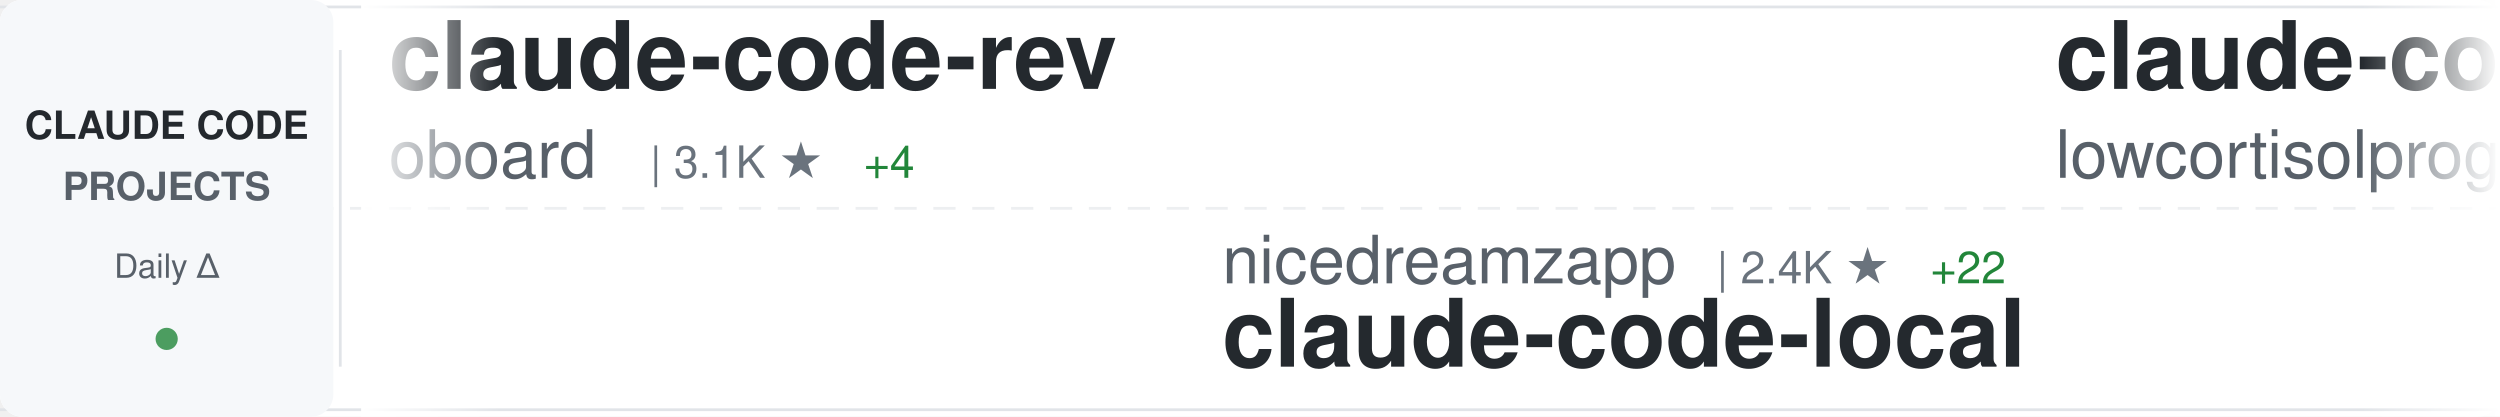
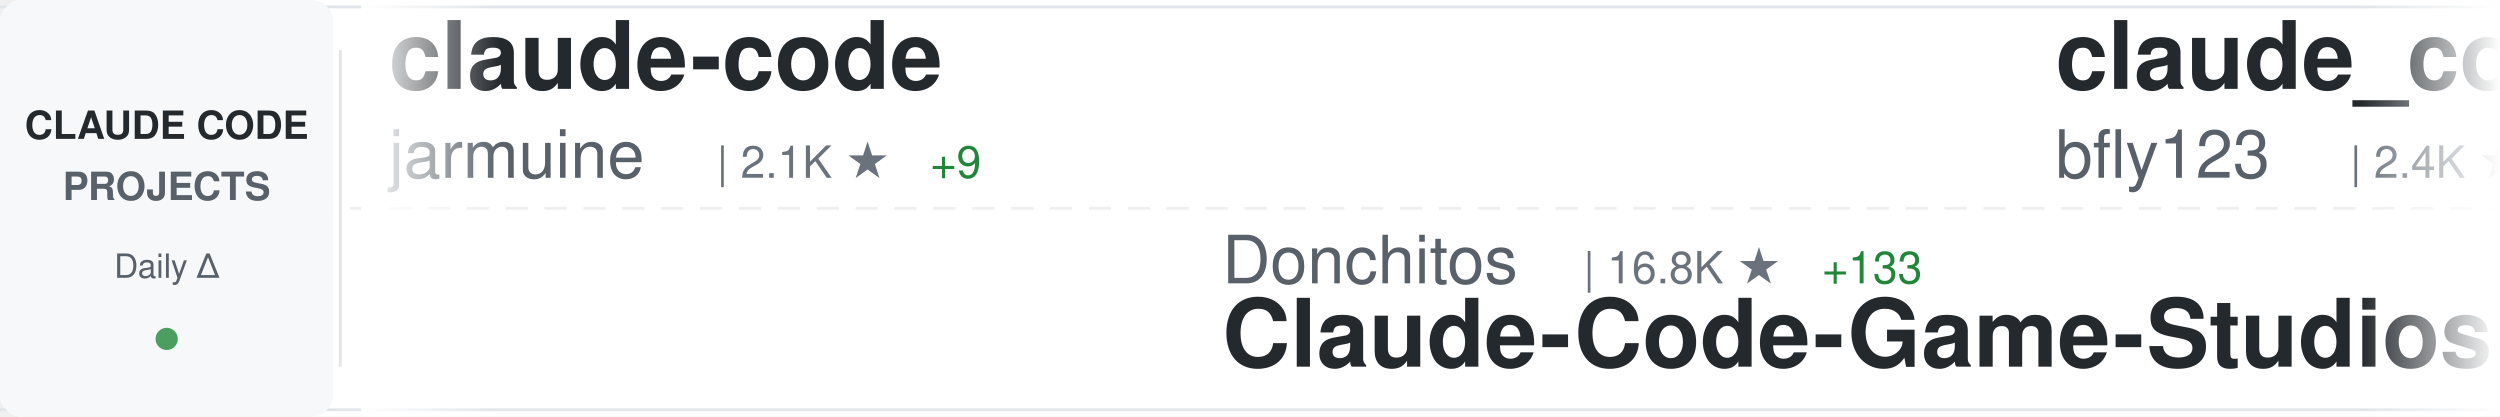
<svg xmlns="http://www.w3.org/2000/svg" width="900" height="150">
  <defs>
    <linearGradient id="awesomeLeftFade" x1="0%" y1="0%" x2="100%" y2="0%">
      <stop offset="0%" style="stop-color:#ffffff;stop-opacity:1" />
      <stop offset="100%" style="stop-color:#ffffff;stop-opacity:0" />
    </linearGradient>
    <linearGradient id="awesomeRightFade" x1="0%" y1="0%" x2="100%" y2="0%">
      <stop offset="0%" style="stop-color:#ffffff;stop-opacity:0" />
      <stop offset="100%" style="stop-color:#ffffff;stop-opacity:1" />
    </linearGradient>
  </defs>
  <rect width="900" height="150" fill="#ffffff" rx="8" />
  <rect x="0" y="2" width="900" height="1" fill="#e1e4e8" />
  <rect x="0" y="147" width="900" height="1" fill="#e1e4e8" />
  <line x1="0" y1="75" x2="900" y2="75" stroke="#e1e4e8" stroke-width="1" stroke-dasharray="8 6" opacity="0.6" />
  <rect x="0" y="0" width="120" height="150" fill="#f6f8fa" rx="8" />
  <text x="60" y="50" font-family="-apple-system, BlinkMacSystemFont, 'Segoe UI', Helvetica, Arial, sans-serif" font-size="14" font-weight="600" fill="#24292e" text-anchor="middle">CLAUDE CODE</text>
  <text x="60" y="72" font-family="-apple-system, BlinkMacSystemFont, 'Segoe UI', Helvetica, Arial, sans-serif" font-size="14" font-weight="600" fill="#586069" text-anchor="middle">PROJECTS</text>
  <text x="60" y="100" font-family="-apple-system, BlinkMacSystemFont, 'Segoe UI', Helvetica, Arial, sans-serif" font-size="12" font-weight="500" fill="#586069" text-anchor="middle">Daily Δ</text>
  <circle cx="60" cy="122" r="4" fill="#22863a" opacity="0.8" />
  <rect x="122" y="18" width="1" height="114" fill="#e1e4e8" />
  <clipPath id="awesomeTickerClip">
    <rect x="130" y="0" width="770" height="150" />
  </clipPath>
  <g clip-path="url(#awesomeTickerClip)">
    <g id="awesomeTickerItems">
      <animateTransform attributeName="transform" attributeType="XML" type="translate" from="0 0" to="-3000 0" dur="54s" repeatCount="indefinite" />
      <g transform="translate(0, 0)">
-         <text x="140" y="32" font-family="-apple-system, BlinkMacSystemFont, 'Segoe UI', Helvetica, Arial, sans-serif" font-size="34" font-weight="600" fill="#24292e">claude-code-rev</text>
-         <text x="140" y="64" font-family="-apple-system, BlinkMacSystemFont, 'Segoe UI', Helvetica, Arial, sans-serif" font-size="24" font-weight="400" fill="#586069">oboard</text>
-         <text x="234" y="64" font-family="-apple-system, BlinkMacSystemFont, 'Segoe UI', Helvetica, Arial, sans-serif" font-size="16" font-weight="500" fill="#6a737d">| 3.1K ★</text>
-         <text x="311" y="64" font-family="-apple-system, BlinkMacSystemFont, 'Segoe UI', Helvetica, Arial, sans-serif" font-size="16" font-weight="500" fill="#22863a"> +4</text>
+         <text x="140" y="32" font-family="-apple-system, BlinkMacSystemFont, 'Segoe UI', Helvetica, Arial, sans-serif" font-size="34" font-weight="600" fill="#24292e">claude-code</text>
+         <text x="140" y="64" font-family="-apple-system, BlinkMacSystemFont, 'Segoe UI', Helvetica, Arial, sans-serif" font-size="24" font-weight="400" fill="#586069">jarmuine</text>
+         <text x="258" y="64" font-family="-apple-system, BlinkMacSystemFont, 'Segoe UI', Helvetica, Arial, sans-serif" font-size="16" font-weight="500" fill="#6a737d">| 2.1K ★</text>
+         <text x="335" y="64" font-family="-apple-system, BlinkMacSystemFont, 'Segoe UI', Helvetica, Arial, sans-serif" font-size="16" font-weight="500" fill="#22863a"> +9</text>
      </g>
      <g transform="translate(300, 0)">
-         <text x="140" y="102" font-family="-apple-system, BlinkMacSystemFont, 'Segoe UI', Helvetica, Arial, sans-serif" font-size="24" font-weight="400" fill="#586069">nicedreamzapp</text>
-         <text x="318" y="102" font-family="-apple-system, BlinkMacSystemFont, 'Segoe UI', Helvetica, Arial, sans-serif" font-size="16" font-weight="500" fill="#6a737d">| 2.4K ★</text>
-         <text x="395" y="102" font-family="-apple-system, BlinkMacSystemFont, 'Segoe UI', Helvetica, Arial, sans-serif" font-size="16" font-weight="500" fill="#22863a"> +22</text>
-         <text x="140" y="132" font-family="-apple-system, BlinkMacSystemFont, 'Segoe UI', Helvetica, Arial, sans-serif" font-size="34" font-weight="600" fill="#24292e">claude-code-local</text>
+         <text x="140" y="102" font-family="-apple-system, BlinkMacSystemFont, 'Segoe UI', Helvetica, Arial, sans-serif" font-size="24" font-weight="400" fill="#586069">Donchitos</text>
+         <text x="270" y="102" font-family="-apple-system, BlinkMacSystemFont, 'Segoe UI', Helvetica, Arial, sans-serif" font-size="16" font-weight="500" fill="#6a737d">| 16.8K ★</text>
+         <text x="356" y="102" font-family="-apple-system, BlinkMacSystemFont, 'Segoe UI', Helvetica, Arial, sans-serif" font-size="16" font-weight="500" fill="#22863a"> +133</text>
+         <text x="140" y="132" font-family="-apple-system, BlinkMacSystemFont, 'Segoe UI', Helvetica, Arial, sans-serif" font-size="34" font-weight="600" fill="#24292e">Claude-Code-Game-Studios</text>
      </g>
      <g transform="translate(600, 0)">
-         <text x="140" y="32" font-family="-apple-system, BlinkMacSystemFont, 'Segoe UI', Helvetica, Arial, sans-serif" font-size="34" font-weight="600" fill="#24292e">claude-code</text>
-         <text x="140" y="64" font-family="-apple-system, BlinkMacSystemFont, 'Segoe UI', Helvetica, Arial, sans-serif" font-size="24" font-weight="400" fill="#586069">lowcortisolprogrammer</text>
-         <text x="414" y="64" font-family="-apple-system, BlinkMacSystemFont, 'Segoe UI', Helvetica, Arial, sans-serif" font-size="16" font-weight="500" fill="#6a737d">| 173 ★</text>
+         <text x="140" y="32" font-family="-apple-system, BlinkMacSystemFont, 'Segoe UI', Helvetica, Arial, sans-serif" font-size="34" font-weight="600" fill="#24292e">claude_codex_bridge</text>
+         <text x="140" y="64" font-family="-apple-system, BlinkMacSystemFont, 'Segoe UI', Helvetica, Arial, sans-serif" font-size="24" font-weight="400" fill="#586069">bfly123</text>
+         <text x="246" y="64" font-family="-apple-system, BlinkMacSystemFont, 'Segoe UI', Helvetica, Arial, sans-serif" font-size="16" font-weight="500" fill="#6a737d">| 2.4K ★</text>
+         <text x="323" y="64" font-family="-apple-system, BlinkMacSystemFont, 'Segoe UI', Helvetica, Arial, sans-serif" font-size="16" font-weight="500" fill="#22863a"> +30</text>
      </g>
      <g transform="translate(900, 0)">
-         <text x="140" y="102" font-family="-apple-system, BlinkMacSystemFont, 'Segoe UI', Helvetica, Arial, sans-serif" font-size="24" font-weight="400" fill="#586069">alejandrobalderas</text>
-         <text x="366" y="102" font-family="-apple-system, BlinkMacSystemFont, 'Segoe UI', Helvetica, Arial, sans-serif" font-size="16" font-weight="500" fill="#6a737d">| 1.8K ★</text>
-         <text x="443" y="102" font-family="-apple-system, BlinkMacSystemFont, 'Segoe UI', Helvetica, Arial, sans-serif" font-size="16" font-weight="500" fill="#22863a"> +4</text>
-         <text x="140" y="132" font-family="-apple-system, BlinkMacSystemFont, 'Segoe UI', Helvetica, Arial, sans-serif" font-size="34" font-weight="600" fill="#24292e">claude-code-from-source</text>
+         <text x="140" y="102" font-family="-apple-system, BlinkMacSystemFont, 'Segoe UI', Helvetica, Arial, sans-serif" font-size="24" font-weight="400" fill="#586069">Yeachan-Heo</text>
+         <text x="294" y="102" font-family="-apple-system, BlinkMacSystemFont, 'Segoe UI', Helvetica, Arial, sans-serif" font-size="16" font-weight="500" fill="#6a737d">| 32.1K ★</text>
+         <text x="380" y="102" font-family="-apple-system, BlinkMacSystemFont, 'Segoe UI', Helvetica, Arial, sans-serif" font-size="16" font-weight="500" fill="#22863a"> +153</text>
+         <text x="140" y="132" font-family="-apple-system, BlinkMacSystemFont, 'Segoe UI', Helvetica, Arial, sans-serif" font-size="34" font-weight="600" fill="#24292e">oh-my-claudecode</text>
      </g>
      <g transform="translate(1200, 0)">
-         <text x="140" y="32" font-family="-apple-system, BlinkMacSystemFont, 'Segoe UI', Helvetica, Arial, sans-serif" font-size="34" font-weight="600" fill="#24292e">claude-code-webui</text>
-         <text x="140" y="64" font-family="-apple-system, BlinkMacSystemFont, 'Segoe UI', Helvetica, Arial, sans-serif" font-size="24" font-weight="400" fill="#586069">sugyan</text>
-         <text x="234" y="64" font-family="-apple-system, BlinkMacSystemFont, 'Segoe UI', Helvetica, Arial, sans-serif" font-size="16" font-weight="500" fill="#6a737d">| 1.1K ★</text>
-         <text x="311" y="64" font-family="-apple-system, BlinkMacSystemFont, 'Segoe UI', Helvetica, Arial, sans-serif" font-size="16" font-weight="500" fill="#22863a"> +5</text>
+         <text x="140" y="32" font-family="-apple-system, BlinkMacSystemFont, 'Segoe UI', Helvetica, Arial, sans-serif" font-size="34" font-weight="600" fill="#24292e">claude-code-book</text>
+         <text x="140" y="64" font-family="-apple-system, BlinkMacSystemFont, 'Segoe UI', Helvetica, Arial, sans-serif" font-size="24" font-weight="400" fill="#586069">lintsinghua</text>
+         <text x="294" y="64" font-family="-apple-system, BlinkMacSystemFont, 'Segoe UI', Helvetica, Arial, sans-serif" font-size="16" font-weight="500" fill="#6a737d">| 3.0K ★</text>
+         <text x="371" y="64" font-family="-apple-system, BlinkMacSystemFont, 'Segoe UI', Helvetica, Arial, sans-serif" font-size="16" font-weight="500" fill="#22863a"> +16</text>
      </g>
      <g transform="translate(1500, 0)">
-         <text x="140" y="102" font-family="-apple-system, BlinkMacSystemFont, 'Segoe UI', Helvetica, Arial, sans-serif" font-size="24" font-weight="400" fill="#586069">anthropics</text>
-         <text x="282" y="102" font-family="-apple-system, BlinkMacSystemFont, 'Segoe UI', Helvetica, Arial, sans-serif" font-size="16" font-weight="500" fill="#6a737d">| 119.5K ★</text>
-         <text x="377" y="102" font-family="-apple-system, BlinkMacSystemFont, 'Segoe UI', Helvetica, Arial, sans-serif" font-size="16" font-weight="500" fill="#22863a"> +321</text>
+         <text x="140" y="102" font-family="-apple-system, BlinkMacSystemFont, 'Segoe UI', Helvetica, Arial, sans-serif" font-size="24" font-weight="400" fill="#586069">carlvellotti</text>
+         <text x="306" y="102" font-family="-apple-system, BlinkMacSystemFont, 'Segoe UI', Helvetica, Arial, sans-serif" font-size="16" font-weight="500" fill="#6a737d">| 1.9K ★</text>
+         <text x="383" y="102" font-family="-apple-system, BlinkMacSystemFont, 'Segoe UI', Helvetica, Arial, sans-serif" font-size="16" font-weight="500" fill="#22863a"> +4</text>
+         <text x="140" y="132" font-family="-apple-system, BlinkMacSystemFont, 'Segoe UI', Helvetica, Arial, sans-serif" font-size="34" font-weight="600" fill="#24292e">claude-code-pm-course</text>
+       </g>
+       <g transform="translate(1800, 0)">
+         <text x="140" y="32" font-family="-apple-system, BlinkMacSystemFont, 'Segoe UI', Helvetica, Arial, sans-serif" font-size="34" font-weight="600" fill="#24292e">claude-code-tudou</text>
+         <text x="140" y="64" font-family="-apple-system, BlinkMacSystemFont, 'Segoe UI', Helvetica, Arial, sans-serif" font-size="24" font-weight="400" fill="#586069">AICoderTudou</text>
+         <text x="306" y="64" font-family="-apple-system, BlinkMacSystemFont, 'Segoe UI', Helvetica, Arial, sans-serif" font-size="16" font-weight="500" fill="#6a737d">| 496 ★</text>
+       </g>
+       <g transform="translate(2100, 0)">
+         <text x="140" y="102" font-family="-apple-system, BlinkMacSystemFont, 'Segoe UI', Helvetica, Arial, sans-serif" font-size="24" font-weight="400" fill="#586069">affaan-m</text>
+         <text x="258" y="102" font-family="-apple-system, BlinkMacSystemFont, 'Segoe UI', Helvetica, Arial, sans-serif" font-size="16" font-weight="500" fill="#6a737d">| 171.0K ★</text>
+         <text x="353" y="102" font-family="-apple-system, BlinkMacSystemFont, 'Segoe UI', Helvetica, Arial, sans-serif" font-size="16" font-weight="500" fill="#22863a"> +805</text>
+         <text x="140" y="132" font-family="-apple-system, BlinkMacSystemFont, 'Segoe UI', Helvetica, Arial, sans-serif" font-size="34" font-weight="600" fill="#24292e">everything-claude-code</text>
+       </g>
+       <g transform="translate(2400, 0)">
+         <text x="140" y="32" font-family="-apple-system, BlinkMacSystemFont, 'Segoe UI', Helvetica, Arial, sans-serif" font-size="34" font-weight="600" fill="#24292e">claude-code-telegram</text>
+         <text x="140" y="64" font-family="-apple-system, BlinkMacSystemFont, 'Segoe UI', Helvetica, Arial, sans-serif" font-size="24" font-weight="400" fill="#586069">RichardAtCT</text>
+         <text x="294" y="64" font-family="-apple-system, BlinkMacSystemFont, 'Segoe UI', Helvetica, Arial, sans-serif" font-size="16" font-weight="500" fill="#6a737d">| 2.5K ★</text>
+         <text x="371" y="64" font-family="-apple-system, BlinkMacSystemFont, 'Segoe UI', Helvetica, Arial, sans-serif" font-size="16" font-weight="500" fill="#22863a"> +8</text>
+       </g>
+       <g transform="translate(2700, 0)">
+         <text x="140" y="102" font-family="-apple-system, BlinkMacSystemFont, 'Segoe UI', Helvetica, Arial, sans-serif" font-size="24" font-weight="400" fill="#586069">xorespesp</text>
+         <text x="270" y="102" font-family="-apple-system, BlinkMacSystemFont, 'Segoe UI', Helvetica, Arial, sans-serif" font-size="16" font-weight="500" fill="#6a737d">| 219 ★</text>
        <text x="140" y="132" font-family="-apple-system, BlinkMacSystemFont, 'Segoe UI', Helvetica, Arial, sans-serif" font-size="34" font-weight="600" fill="#24292e">claude-code</text>
      </g>
-       <g transform="translate(1800, 0)">
-         <text x="140" y="32" font-family="-apple-system, BlinkMacSystemFont, 'Segoe UI', Helvetica, Arial, sans-serif" font-size="34" font-weight="600" fill="#24292e">claude-code-from-scratch</text>
-         <text x="140" y="64" font-family="-apple-system, BlinkMacSystemFont, 'Segoe UI', Helvetica, Arial, sans-serif" font-size="24" font-weight="400" fill="#586069">Windy3f3f3f3f</text>
-         <text x="318" y="64" font-family="-apple-system, BlinkMacSystemFont, 'Segoe UI', Helvetica, Arial, sans-serif" font-size="16" font-weight="500" fill="#6a737d">| 1.1K ★</text>
-         <text x="395" y="64" font-family="-apple-system, BlinkMacSystemFont, 'Segoe UI', Helvetica, Arial, sans-serif" font-size="16" font-weight="500" fill="#22863a"> +9</text>
-       </g>
-       <g transform="translate(2100, 0)">
-         <text x="140" y="102" font-family="-apple-system, BlinkMacSystemFont, 'Segoe UI', Helvetica, Arial, sans-serif" font-size="24" font-weight="400" fill="#586069">claude-code-best</text>
-         <text x="354" y="102" font-family="-apple-system, BlinkMacSystemFont, 'Segoe UI', Helvetica, Arial, sans-serif" font-size="16" font-weight="500" fill="#6a737d">| 17.3K ★</text>
-         <text x="440" y="102" font-family="-apple-system, BlinkMacSystemFont, 'Segoe UI', Helvetica, Arial, sans-serif" font-size="16" font-weight="500" fill="#22863a"> +82</text>
-         <text x="140" y="132" font-family="-apple-system, BlinkMacSystemFont, 'Segoe UI', Helvetica, Arial, sans-serif" font-size="34" font-weight="600" fill="#24292e">claude-code</text>
-       </g>
-       <g transform="translate(2400, 0)">
-         <text x="140" y="32" font-family="-apple-system, BlinkMacSystemFont, 'Segoe UI', Helvetica, Arial, sans-serif" font-size="34" font-weight="600" fill="#24292e">claude_code_src</text>
-         <text x="140" y="64" font-family="-apple-system, BlinkMacSystemFont, 'Segoe UI', Helvetica, Arial, sans-serif" font-size="24" font-weight="400" fill="#586069">ponponon</text>
-         <text x="258" y="64" font-family="-apple-system, BlinkMacSystemFont, 'Segoe UI', Helvetica, Arial, sans-serif" font-size="16" font-weight="500" fill="#6a737d">| 2.2K ★</text>
-         <text x="335" y="64" font-family="-apple-system, BlinkMacSystemFont, 'Segoe UI', Helvetica, Arial, sans-serif" font-size="16" font-weight="500" fill="#22863a"> +4</text>
-       </g>
-       <g transform="translate(2700, 0)">
-         <text x="140" y="102" font-family="-apple-system, BlinkMacSystemFont, 'Segoe UI', Helvetica, Arial, sans-serif" font-size="24" font-weight="400" fill="#586069">ghuntley</text>
-         <text x="258" y="102" font-family="-apple-system, BlinkMacSystemFont, 'Segoe UI', Helvetica, Arial, sans-serif" font-size="16" font-weight="500" fill="#6a737d">| 973 ★</text>
-         <text x="140" y="132" font-family="-apple-system, BlinkMacSystemFont, 'Segoe UI', Helvetica, Arial, sans-serif" font-size="34" font-weight="600" fill="#24292e">claude-code-source-code-...</text>
-       </g>
      <g transform="translate(3000, 0)">
-         <text x="140" y="32" font-family="-apple-system, BlinkMacSystemFont, 'Segoe UI', Helvetica, Arial, sans-serif" font-size="34" font-weight="600" fill="#24292e">claude-code-rev</text>
-         <text x="140" y="64" font-family="-apple-system, BlinkMacSystemFont, 'Segoe UI', Helvetica, Arial, sans-serif" font-size="24" font-weight="400" fill="#586069">oboard</text>
-         <text x="234" y="64" font-family="-apple-system, BlinkMacSystemFont, 'Segoe UI', Helvetica, Arial, sans-serif" font-size="16" font-weight="500" fill="#6a737d">| 3.1K ★</text>
-         <text x="311" y="64" font-family="-apple-system, BlinkMacSystemFont, 'Segoe UI', Helvetica, Arial, sans-serif" font-size="16" font-weight="500" fill="#22863a"> +4</text>
+         <text x="140" y="32" font-family="-apple-system, BlinkMacSystemFont, 'Segoe UI', Helvetica, Arial, sans-serif" font-size="34" font-weight="600" fill="#24292e">claude-code</text>
+         <text x="140" y="64" font-family="-apple-system, BlinkMacSystemFont, 'Segoe UI', Helvetica, Arial, sans-serif" font-size="24" font-weight="400" fill="#586069">jarmuine</text>
+         <text x="258" y="64" font-family="-apple-system, BlinkMacSystemFont, 'Segoe UI', Helvetica, Arial, sans-serif" font-size="16" font-weight="500" fill="#6a737d">| 2.1K ★</text>
+         <text x="335" y="64" font-family="-apple-system, BlinkMacSystemFont, 'Segoe UI', Helvetica, Arial, sans-serif" font-size="16" font-weight="500" fill="#22863a"> +9</text>
      </g>
      <g transform="translate(3300, 0)">
-         <text x="140" y="102" font-family="-apple-system, BlinkMacSystemFont, 'Segoe UI', Helvetica, Arial, sans-serif" font-size="24" font-weight="400" fill="#586069">nicedreamzapp</text>
-         <text x="318" y="102" font-family="-apple-system, BlinkMacSystemFont, 'Segoe UI', Helvetica, Arial, sans-serif" font-size="16" font-weight="500" fill="#6a737d">| 2.4K ★</text>
-         <text x="395" y="102" font-family="-apple-system, BlinkMacSystemFont, 'Segoe UI', Helvetica, Arial, sans-serif" font-size="16" font-weight="500" fill="#22863a"> +22</text>
-         <text x="140" y="132" font-family="-apple-system, BlinkMacSystemFont, 'Segoe UI', Helvetica, Arial, sans-serif" font-size="34" font-weight="600" fill="#24292e">claude-code-local</text>
+         <text x="140" y="102" font-family="-apple-system, BlinkMacSystemFont, 'Segoe UI', Helvetica, Arial, sans-serif" font-size="24" font-weight="400" fill="#586069">Donchitos</text>
+         <text x="270" y="102" font-family="-apple-system, BlinkMacSystemFont, 'Segoe UI', Helvetica, Arial, sans-serif" font-size="16" font-weight="500" fill="#6a737d">| 16.8K ★</text>
+         <text x="356" y="102" font-family="-apple-system, BlinkMacSystemFont, 'Segoe UI', Helvetica, Arial, sans-serif" font-size="16" font-weight="500" fill="#22863a"> +133</text>
+         <text x="140" y="132" font-family="-apple-system, BlinkMacSystemFont, 'Segoe UI', Helvetica, Arial, sans-serif" font-size="34" font-weight="600" fill="#24292e">Claude-Code-Game-Studios</text>
      </g>
      <g transform="translate(3600, 0)">
-         <text x="140" y="32" font-family="-apple-system, BlinkMacSystemFont, 'Segoe UI', Helvetica, Arial, sans-serif" font-size="34" font-weight="600" fill="#24292e">claude-code</text>
-         <text x="140" y="64" font-family="-apple-system, BlinkMacSystemFont, 'Segoe UI', Helvetica, Arial, sans-serif" font-size="24" font-weight="400" fill="#586069">lowcortisolprogrammer</text>
-         <text x="414" y="64" font-family="-apple-system, BlinkMacSystemFont, 'Segoe UI', Helvetica, Arial, sans-serif" font-size="16" font-weight="500" fill="#6a737d">| 173 ★</text>
+         <text x="140" y="32" font-family="-apple-system, BlinkMacSystemFont, 'Segoe UI', Helvetica, Arial, sans-serif" font-size="34" font-weight="600" fill="#24292e">claude_codex_bridge</text>
+         <text x="140" y="64" font-family="-apple-system, BlinkMacSystemFont, 'Segoe UI', Helvetica, Arial, sans-serif" font-size="24" font-weight="400" fill="#586069">bfly123</text>
+         <text x="246" y="64" font-family="-apple-system, BlinkMacSystemFont, 'Segoe UI', Helvetica, Arial, sans-serif" font-size="16" font-weight="500" fill="#6a737d">| 2.4K ★</text>
+         <text x="323" y="64" font-family="-apple-system, BlinkMacSystemFont, 'Segoe UI', Helvetica, Arial, sans-serif" font-size="16" font-weight="500" fill="#22863a"> +30</text>
      </g>
      <g transform="translate(3900, 0)">
-         <text x="140" y="102" font-family="-apple-system, BlinkMacSystemFont, 'Segoe UI', Helvetica, Arial, sans-serif" font-size="24" font-weight="400" fill="#586069">alejandrobalderas</text>
-         <text x="366" y="102" font-family="-apple-system, BlinkMacSystemFont, 'Segoe UI', Helvetica, Arial, sans-serif" font-size="16" font-weight="500" fill="#6a737d">| 1.8K ★</text>
-         <text x="443" y="102" font-family="-apple-system, BlinkMacSystemFont, 'Segoe UI', Helvetica, Arial, sans-serif" font-size="16" font-weight="500" fill="#22863a"> +4</text>
-         <text x="140" y="132" font-family="-apple-system, BlinkMacSystemFont, 'Segoe UI', Helvetica, Arial, sans-serif" font-size="34" font-weight="600" fill="#24292e">claude-code-from-source</text>
+         <text x="140" y="102" font-family="-apple-system, BlinkMacSystemFont, 'Segoe UI', Helvetica, Arial, sans-serif" font-size="24" font-weight="400" fill="#586069">Yeachan-Heo</text>
+         <text x="294" y="102" font-family="-apple-system, BlinkMacSystemFont, 'Segoe UI', Helvetica, Arial, sans-serif" font-size="16" font-weight="500" fill="#6a737d">| 32.1K ★</text>
+         <text x="380" y="102" font-family="-apple-system, BlinkMacSystemFont, 'Segoe UI', Helvetica, Arial, sans-serif" font-size="16" font-weight="500" fill="#22863a"> +153</text>
+         <text x="140" y="132" font-family="-apple-system, BlinkMacSystemFont, 'Segoe UI', Helvetica, Arial, sans-serif" font-size="34" font-weight="600" fill="#24292e">oh-my-claudecode</text>
      </g>
    </g>
  </g>
  <rect x="130" y="0" width="50" height="150" fill="url(#awesomeLeftFade)" />
  <rect x="850" y="0" width="50" height="150" fill="url(#awesomeRightFade)" />
</svg>
